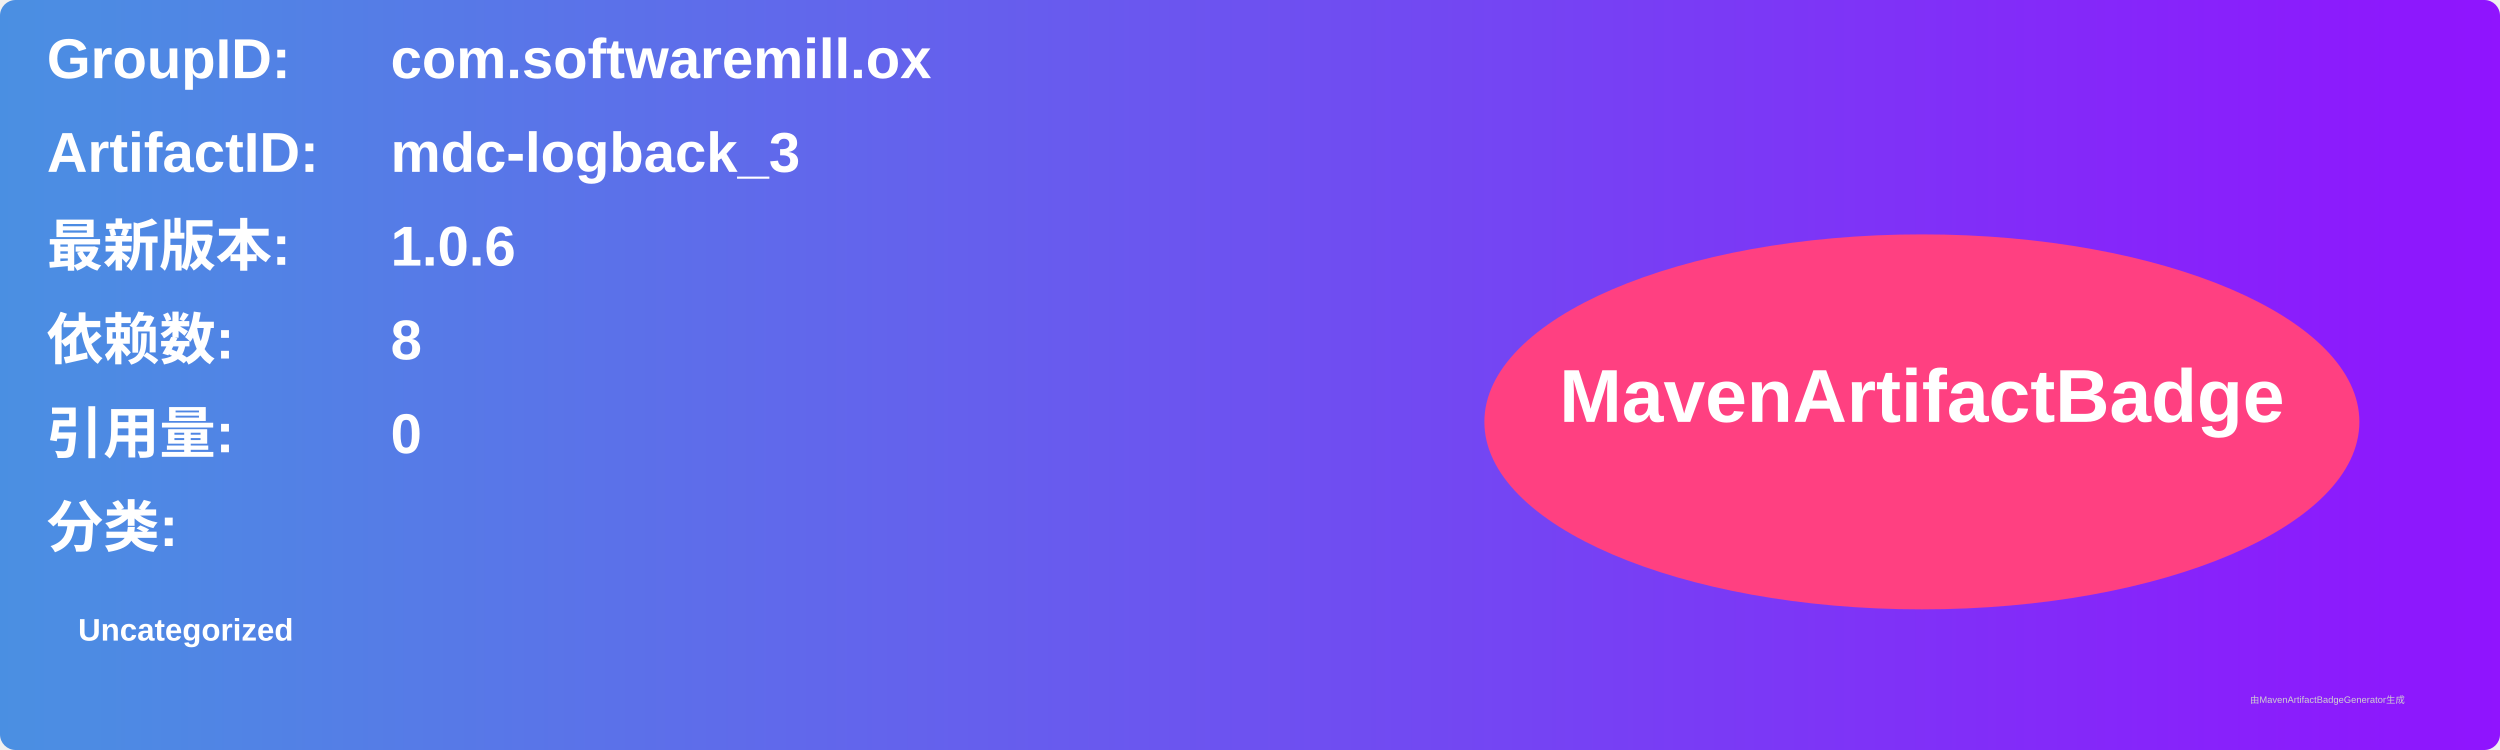
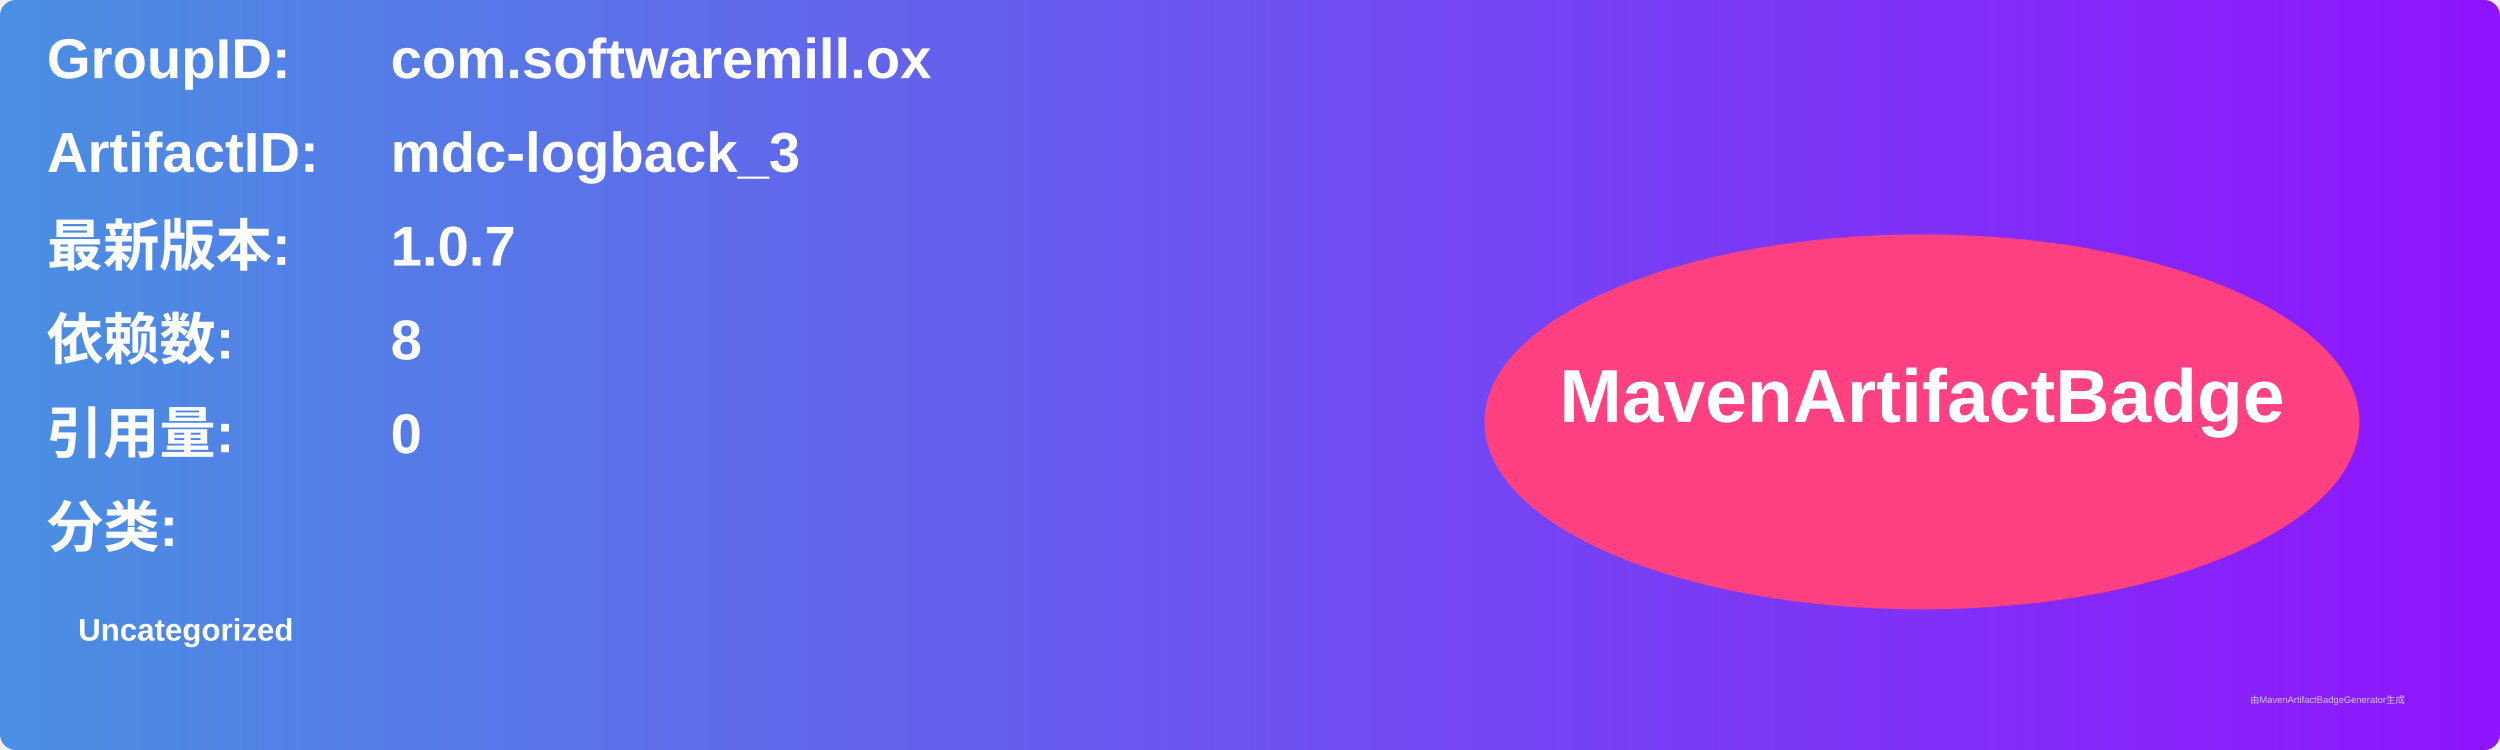
<svg xmlns="http://www.w3.org/2000/svg" width="800" height="240" viewBox="0 0 800 240">
  <linearGradient id="grad" x1="0%" y1="0%" x2="100%" y2="0%">
    <stop offset="0%" stop-color="#4a90e2" />
    <stop offset="100%" stop-color="#9013fe" />
  </linearGradient>
  <rect width="100%" height="100%" rx="5" ry="5" fill="url(#grad)" />
  <g transform="translate(15, 15)">
    <text x="0" y="10" font-family="Arial" font-size="18" fill="white" font-weight="bold" width="260">GroupID:</text>
    <text x="110" y="10" font-family="Arial" font-size="18" fill="white" font-weight="bold" width="460">com.softwaremill.ox</text>
    <text x="0" y="40" font-family="Arial" font-size="18" fill="white" font-weight="bold" width="260">ArtifactID:</text>
    <text x="110" y="40" font-family="Arial" font-size="18" fill="white" font-weight="bold" width="460">mdc-logback_3</text>
    <text x="0" y="70" font-family="Arial" font-size="18" fill="white" font-weight="bold">最新版本:</text>
    <text x="110" y="70" font-family="Arial" font-size="18" fill="white" font-weight="bold">
-       <tspan font-weight="bold">1.0.6</tspan>
+       <tspan font-weight="bold">1.0.7</tspan>
    </text>
    <text x="0" y="100" font-family="Arial" font-size="18" fill="white" font-weight="bold">依赖数: </text>
    <text x="110" y="100" font-family="Arial" font-size="18" fill="white">
      <tspan font-weight="bold">8</tspan>
    </text>
    <text x="0" y="130" font-family="Arial" font-size="18" fill="white" font-weight="bold">引用量: </text>
    <text x="110" y="130" font-family="Arial" font-size="18" fill="white">
      <tspan font-weight="bold">0</tspan>
    </text>
    <text x="0" y="160" font-family="Arial" font-size="18" fill="white" font-weight="bold">分类:</text>
    <text x="10" y="190" font-family="Arial" font-size="10" fill="white">
      <tspan font-weight="bold">Uncategorized</tspan>
    </text>
    <ellipse cx="600" cy="120" rx="140" ry="60" fill="#ff4081" />
    <text x="600" y="120" text-anchor="middle" font-family="Arial" font-size="24" fill="white" font-weight="bold">MavenArtifactBadge</text>
  </g>
  <text x="720" y="225" font-family="Arial" font-size="3" fill="#d0d0d0">由MavenArtifactBadgeGenerator生成</text>
</svg>
